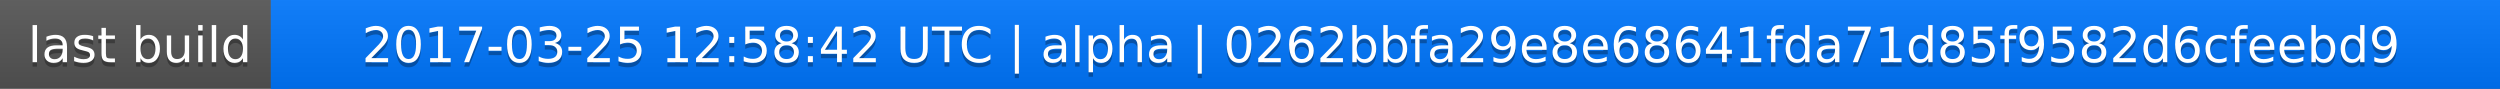
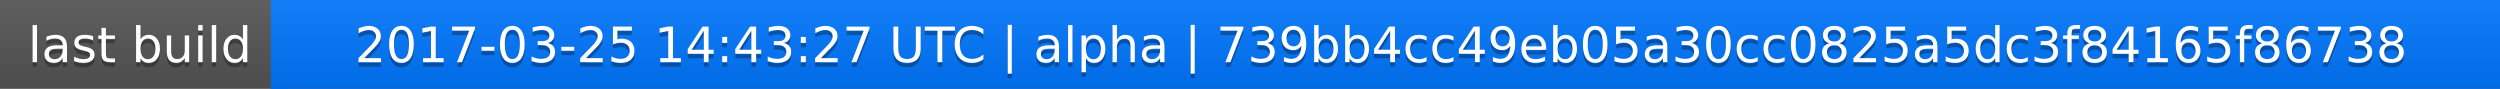
<svg xmlns="http://www.w3.org/2000/svg" width="563" height="20">
  <linearGradient id="a" x2="0" y2="100%">
    <stop offset="0" stop-color="#bbb" stop-opacity=".1" />
    <stop offset="1" stop-opacity=".1" />
  </linearGradient>
  <rect rx="0" width="563" height="20" fill="#555" />
  <rect rx="0" x="61" width="502" height="20" fill="#07f" />
  <path fill="#07f" d="M61 0h4v20h-4z" />
  <rect rx="0" width="563" height="20" fill="url(#a)" />
  <g fill="#fff" text-anchor="middle" font-family="DejaVu Sans,Verdana,Geneva,sans-serif" font-size="11">
    <text x="31.5" y="15" fill="#010101" fill-opacity=".3">last build</text>
    <text x="31.5" y="14">last build</text>
-     <text x="311" y="15" fill="#010101" fill-opacity=".3">2017-03-25 12:58:42 UTC | alpha | 0262bbfa29e8e68641fda71d85f9582d6cfeebd9</text>
-     <text x="311" y="14">2017-03-25 12:58:42 UTC | alpha | 0262bbfa29e8e68641fda71d85f9582d6cfeebd9</text>
+     <text x="311" y="15" fill="#010101" fill-opacity=".3">2017-03-25 14:43:27 UTC | alpha | 739bb4cc49eb05a30cc0825a5dc3f84165f86738</text>
+     <text x="311" y="14">2017-03-25 14:43:27 UTC | alpha | 739bb4cc49eb05a30cc0825a5dc3f84165f86738</text>
  </g>
</svg>
